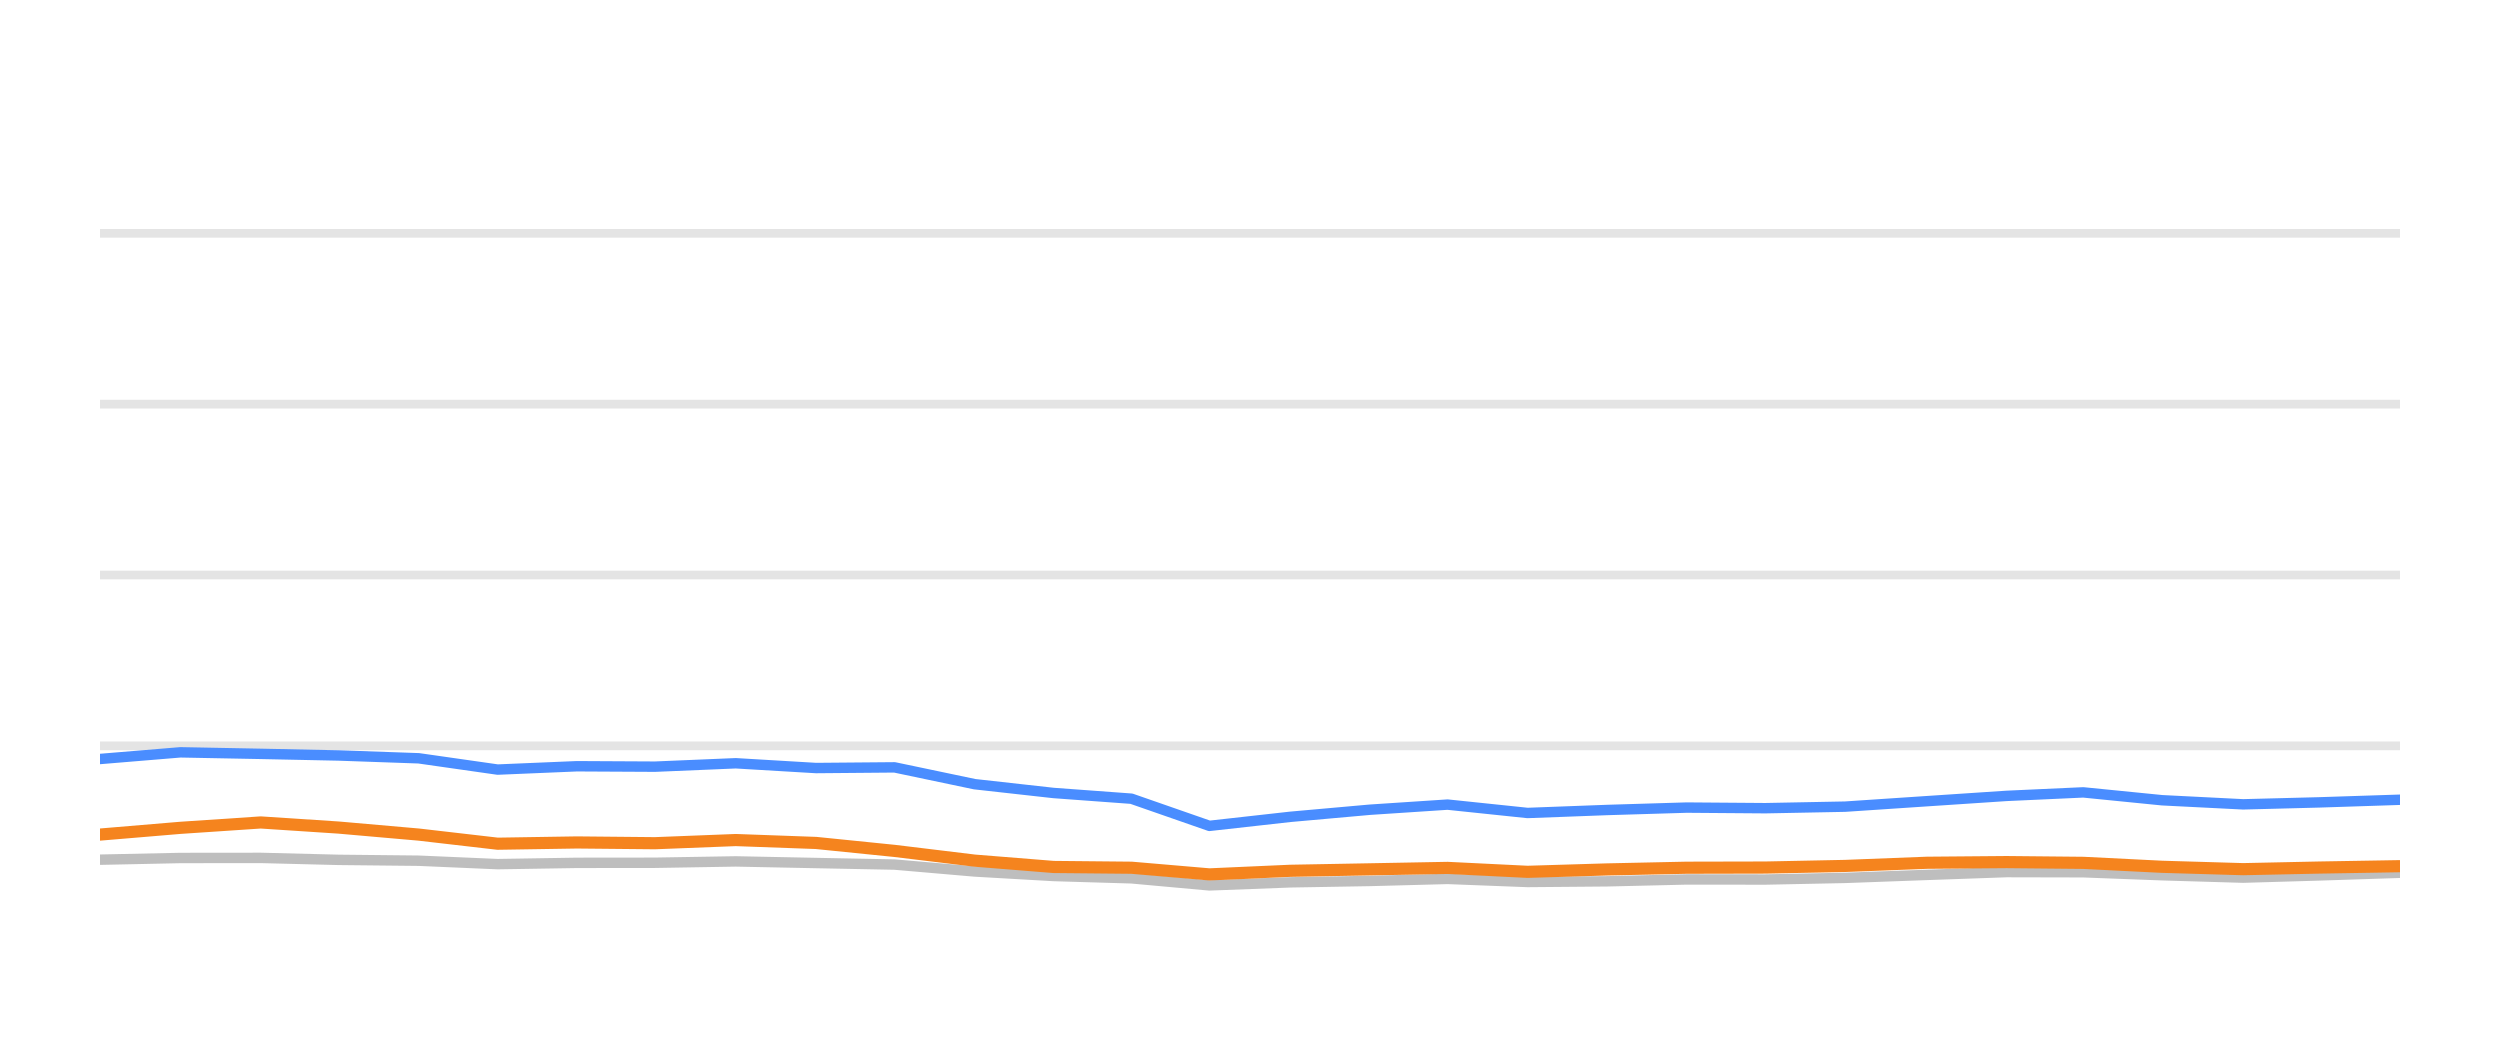
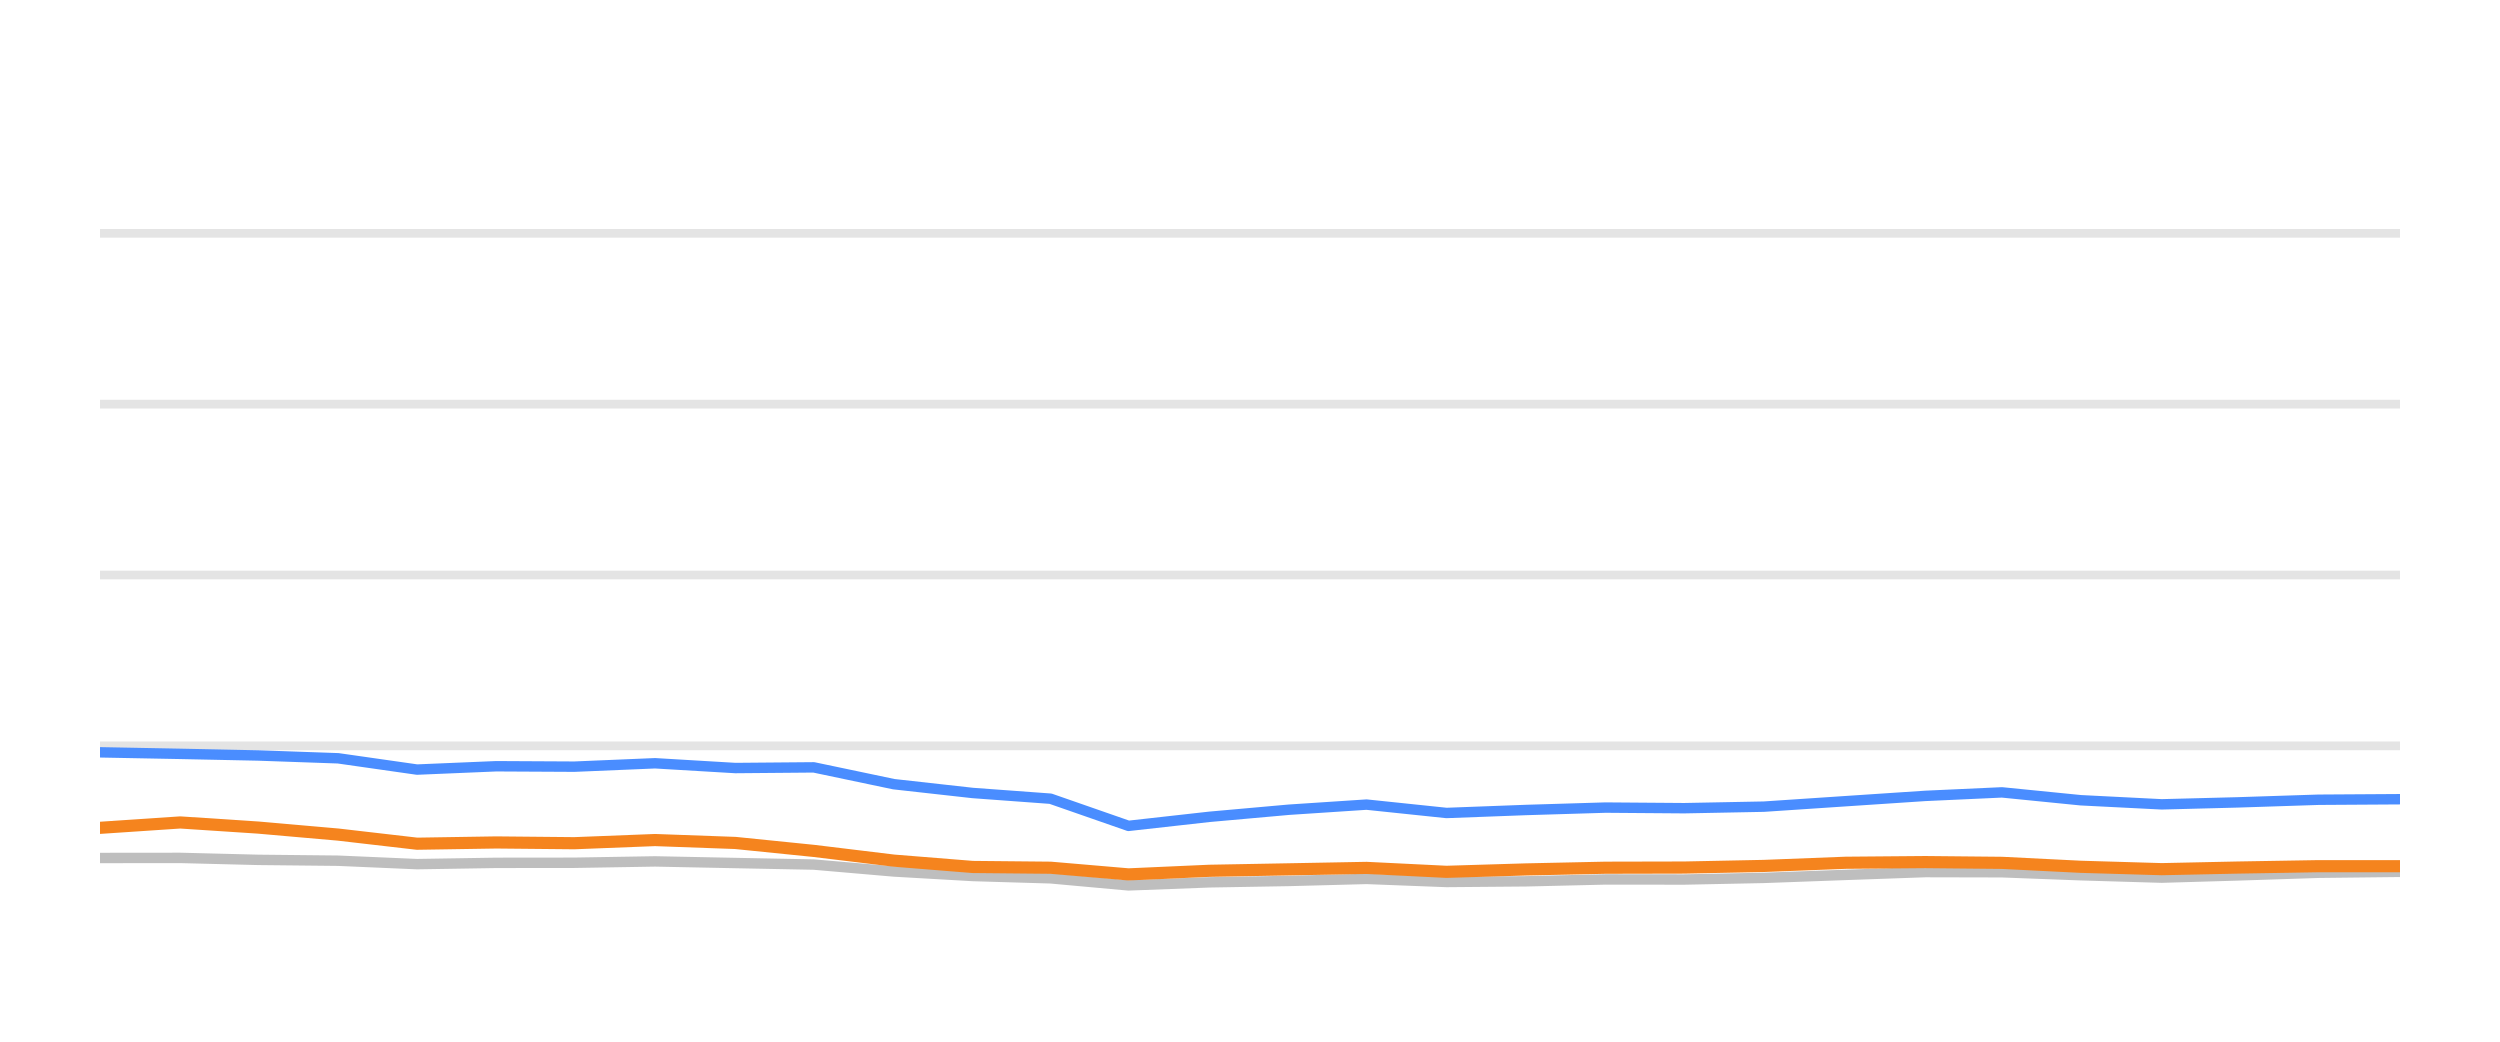
<svg xmlns="http://www.w3.org/2000/svg" width="144pt" height="60pt" viewBox="0 0 144 60" version="1.1">
  <defs>
    <style type="text/css">*{stroke-linejoin: round; stroke-linecap: butt}</style>
  </defs>
  <g id="figure_1">
    <g id="patch_1">
      <path d="M 0 60  L 144 60  L 144 0  L 0 0  L 0 60  z " style="fill: none; opacity: 0" />
    </g>
    <g id="axes_1">
      <g id="patch_2">
        <path d="M 5.76 52.8  L 138.24 52.8  L 138.24 3.6  L 5.76 3.6  L 5.76 52.8  z " style="fill: none" />
      </g>
      <g id="matplotlib.axis_1" />
      <g id="matplotlib.axis_2" />
      <g id="line2d_1">
-         <path d="M 5.76 42.96  L 138.24 42.96  " clip-path="url(#pf7fd5b6e60)" style="fill: none; stroke: #b2b2b2; stroke-opacity: 0.35; stroke-width: 0.5; stroke-linecap: square" />
+         <path d="M 5.76 42.96  L 138.24 42.96  " clip-path="url(#p9e0f5e14b1)" style="fill: none; stroke: #b2b2b2; stroke-opacity: 0.35; stroke-width: 0.5; stroke-linecap: square" />
      </g>
      <g id="line2d_2">
-         <path d="M 5.76 33.12  L 138.24 33.12  " clip-path="url(#pf7fd5b6e60)" style="fill: none; stroke: #b2b2b2; stroke-opacity: 0.35; stroke-width: 0.5; stroke-linecap: square" />
+         <path d="M 5.76 33.12  L 138.24 33.12  " clip-path="url(#p9e0f5e14b1)" style="fill: none; stroke: #b2b2b2; stroke-opacity: 0.35; stroke-width: 0.5; stroke-linecap: square" />
      </g>
      <g id="line2d_3">
-         <path d="M 5.76 23.28  L 138.24 23.28  " clip-path="url(#pf7fd5b6e60)" style="fill: none; stroke: #b2b2b2; stroke-opacity: 0.35; stroke-width: 0.5; stroke-linecap: square" />
+         <path d="M 5.76 23.28  L 138.24 23.28  " clip-path="url(#p9e0f5e14b1)" style="fill: none; stroke: #b2b2b2; stroke-opacity: 0.35; stroke-width: 0.5; stroke-linecap: square" />
      </g>
      <g id="line2d_4">
-         <path d="M 5.76 13.44  L 138.24 13.44  " clip-path="url(#pf7fd5b6e60)" style="fill: none; stroke: #b2b2b2; stroke-opacity: 0.35; stroke-width: 0.5; stroke-linecap: square" />
+         <path d="M 5.76 13.44  L 138.24 13.44  " clip-path="url(#p9e0f5e14b1)" style="fill: none; stroke: #b2b2b2; stroke-opacity: 0.35; stroke-width: 0.5; stroke-linecap: square" />
      </g>
      <g id="line2d_5">
-         <path d="M 5.76 49.518  L 10.394 49.42  L 15.016 49.415  L 19.508 49.528  L 24.117 49.577  L 28.664 49.774  L 33.229 49.7  L 37.724 49.695  L 42.379 49.617  L 47.008 49.71  L 51.525 49.799  L 56.138 50.197  L 60.684 50.458  L 65.171 50.591  L 69.662 50.999  L 74.322 50.822  L 78.904 50.743  L 83.378 50.625  L 87.987 50.802  L 92.576 50.763  L 97.155 50.655  L 101.683 50.66  L 106.278 50.566  L 110.991 50.394  L 115.579 50.232  L 119.995 50.242  L 124.535 50.414  L 129.204 50.552  L 133.583 50.424  L 138.24 50.271  " clip-path="url(#pf7fd5b6e60)" style="fill: none; stroke: #bebebe; stroke-width: 0.6; stroke-linecap: round" />
+         <path d="M 5.76 49.42  L 10.38 49.415  L 14.87 49.528  L 19.476 49.577  L 24.021 49.774  L 28.584 49.7  L 33.078 49.695  L 37.731 49.617  L 42.358 49.71  L 46.872 49.799  L 51.483 50.197  L 56.027 50.458  L 60.511 50.591  L 65.001 50.999  L 69.658 50.822  L 74.238 50.743  L 78.711 50.625  L 83.317 50.802  L 87.904 50.763  L 92.481 50.655  L 97.007 50.66  L 101.6 50.566  L 106.311 50.394  L 110.896 50.232  L 115.311 50.242  L 119.848 50.414  L 124.515 50.552  L 128.893 50.424  L 133.547 50.271  L 138.24 50.217  " clip-path="url(#p9e0f5e14b1)" style="fill: none; stroke: #bebebe; stroke-width: 0.6; stroke-linecap: round" />
      </g>
      <g id="line2d_6">
-         <path d="M 5.76 43.718  L 10.394 43.334  L 15.016 43.422  L 19.508 43.516  L 24.117 43.678  L 28.664 44.328  L 33.229 44.136  L 37.724 44.16  L 42.379 43.964  L 47.008 44.239  L 51.525 44.2  L 56.138 45.169  L 60.684 45.676  L 65.171 46.005  L 69.662 47.57  L 74.322 47.049  L 78.904 46.64  L 83.378 46.345  L 87.987 46.827  L 92.576 46.655  L 97.155 46.517  L 101.683 46.552  L 106.278 46.463  L 110.991 46.148  L 115.579 45.843  L 119.995 45.641  L 124.535 46.094  L 129.204 46.33  L 133.583 46.217  L 138.24 46.065  " clip-path="url(#pf7fd5b6e60)" style="fill: none; stroke: #4a8dff; stroke-width: 0.6; stroke-linecap: round" />
+         <path d="M 5.76 43.334  L 10.38 43.422  L 14.87 43.516  L 19.476 43.678  L 24.021 44.328  L 28.584 44.136  L 33.078 44.16  L 37.731 43.964  L 42.358 44.239  L 46.872 44.2  L 51.483 45.169  L 56.027 45.676  L 60.511 46.005  L 65.001 47.57  L 69.658 47.049  L 74.238 46.64  L 78.711 46.345  L 83.317 46.827  L 87.904 46.655  L 92.481 46.517  L 97.007 46.552  L 101.6 46.463  L 106.311 46.148  L 110.896 45.843  L 115.311 45.641  L 119.848 46.094  L 124.515 46.33  L 128.893 46.217  L 133.547 46.065  L 138.24 46.035  " clip-path="url(#p9e0f5e14b1)" style="fill: none; stroke: #4a8dff; stroke-width: 0.6; stroke-linecap: round" />
      </g>
      <g id="line2d_7">
-         <path d="M 5.76 48.072  L 10.394 47.683  L 15.016 47.373  L 19.508 47.668  L 24.117 48.072  L 28.664 48.598  L 33.229 48.525  L 37.724 48.569  L 42.379 48.387  L 47.008 48.554  L 51.525 49.012  L 56.138 49.572  L 60.684 49.937  L 65.171 49.981  L 69.662 50.365  L 74.322 50.158  L 78.904 50.074  L 83.378 49.991  L 87.987 50.217  L 92.576 50.079  L 97.155 49.981  L 101.683 49.971  L 106.278 49.878  L 110.991 49.695  L 115.579 49.656  L 119.995 49.7  L 124.535 49.927  L 129.204 50.064  L 133.583 49.971  L 138.24 49.892  " clip-path="url(#pf7fd5b6e60)" style="fill: none; stroke: #f5841e; stroke-width: 0.7; stroke-linecap: round" />
+         <path d="M 5.76 47.683  L 10.38 47.373  L 14.87 47.668  L 19.476 48.072  L 24.021 48.598  L 28.584 48.525  L 33.078 48.569  L 37.731 48.387  L 42.358 48.554  L 46.872 49.012  L 51.483 49.572  L 56.027 49.937  L 60.511 49.981  L 65.001 50.365  L 69.658 50.158  L 74.238 50.074  L 78.711 49.991  L 83.317 50.217  L 87.904 50.079  L 92.481 49.981  L 97.007 49.971  L 101.6 49.878  L 106.311 49.695  L 110.896 49.656  L 115.311 49.7  L 119.848 49.927  L 124.515 50.064  L 128.893 49.971  L 133.547 49.892  L 138.24 49.892  " clip-path="url(#p9e0f5e14b1)" style="fill: none; stroke: #f5841e; stroke-width: 0.7; stroke-linecap: round" />
      </g>
    </g>
  </g>
  <defs>
-     <clipPath id="pf7fd5b6e60">
+     <clipPath id="p9e0f5e14b1">
      <rect x="5.76" y="3.6" width="132.48" height="49.2" />
    </clipPath>
  </defs>
</svg>
